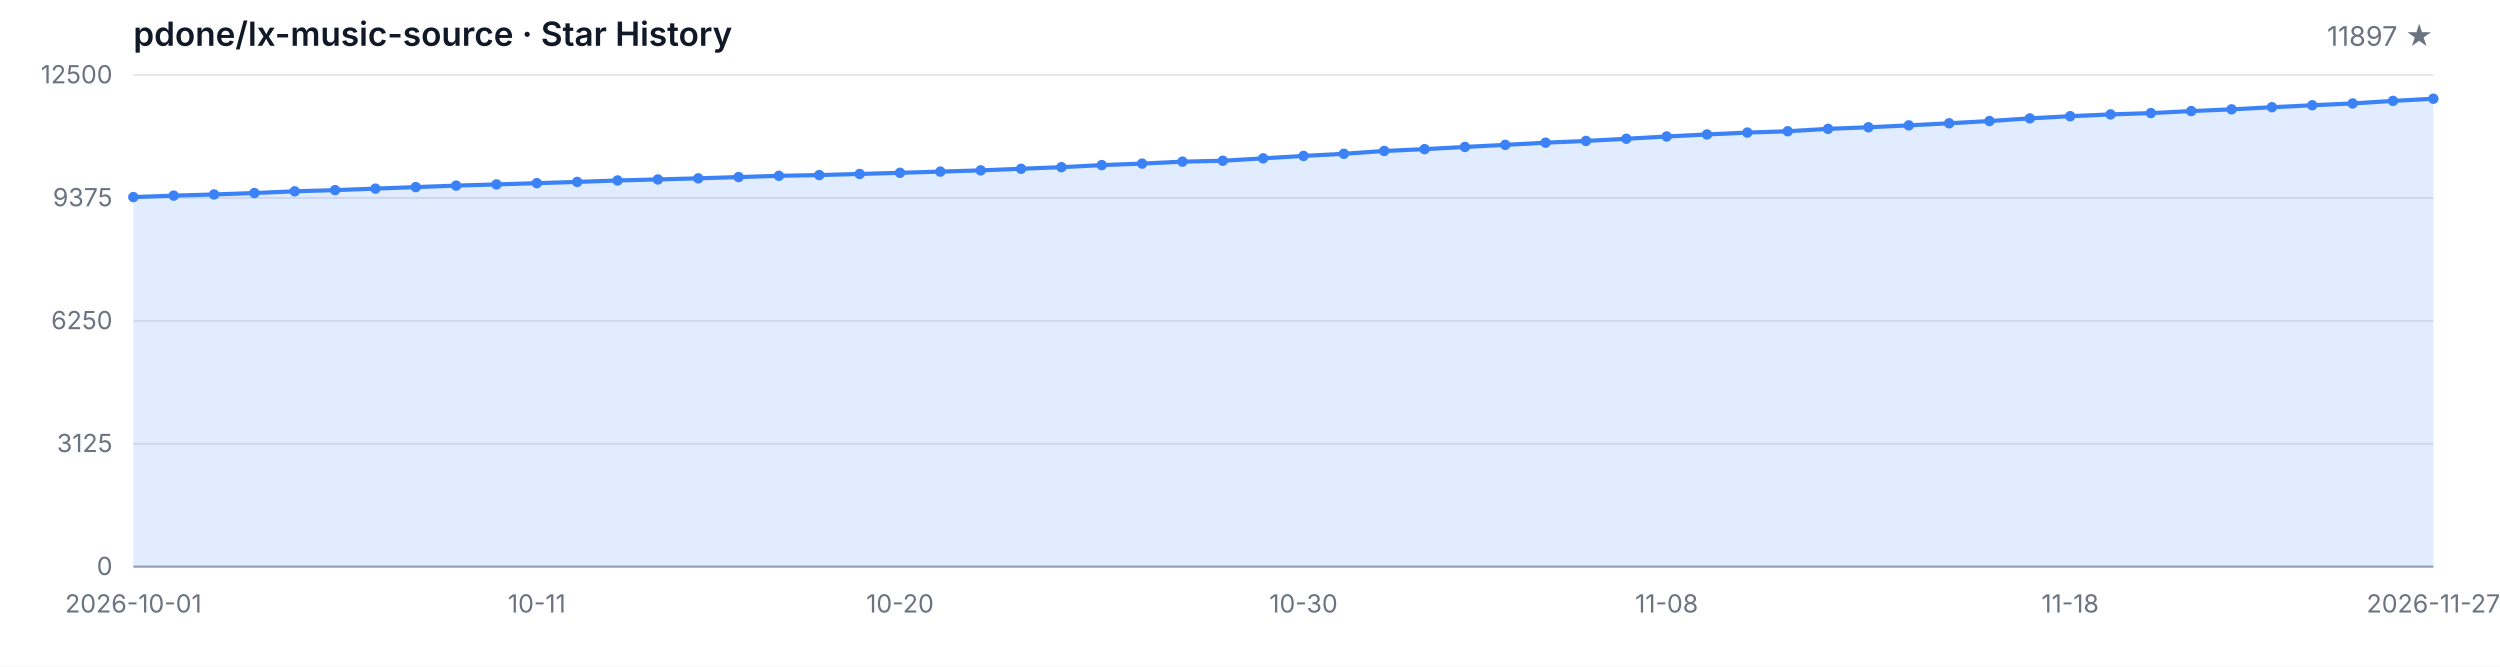
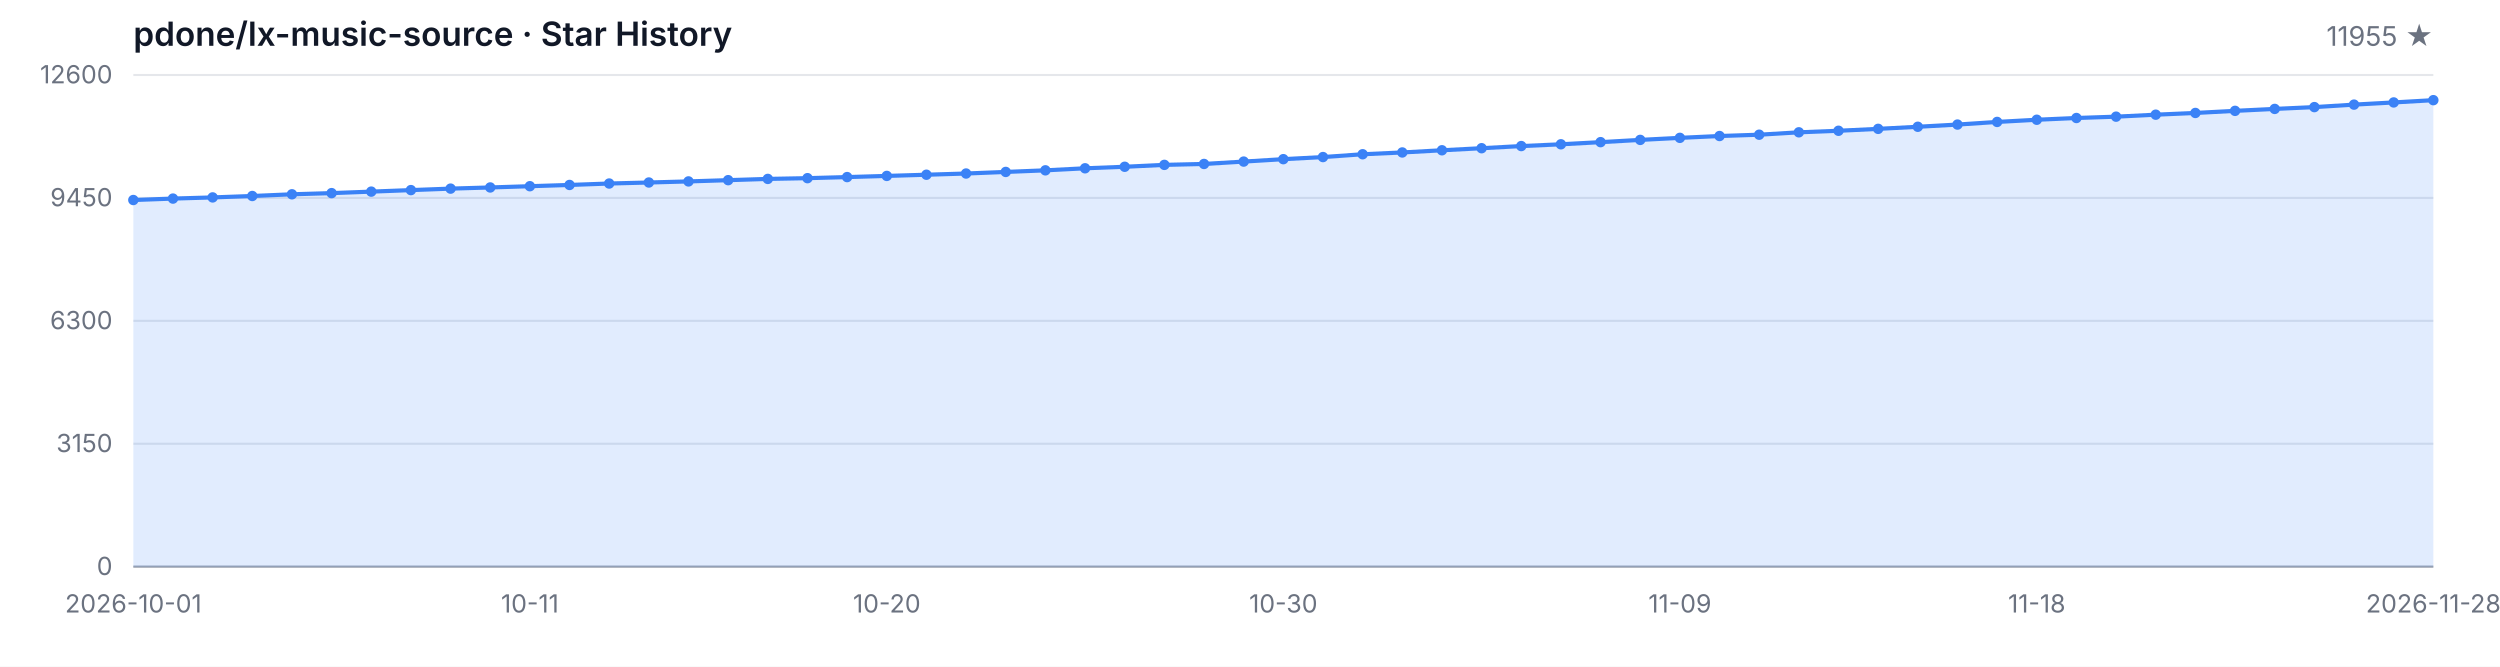
<svg xmlns="http://www.w3.org/2000/svg" width="1200" height="320" viewBox="0 0 1200 320" role="img" aria-label="Star History">
  <style>
  .bg { fill: #ffffff; }
  .grid { stroke: #e5e7eb; stroke-width: 1; }
  .axis { stroke: #9ca3af; stroke-width: 1; }
  .area { fill: rgba(59, 130, 246, 0.15); }
  .line { fill: none; stroke: #3b82f6; stroke-width: 2; stroke-linejoin: round; stroke-linecap: round; }
  .dot { fill: #3b82f6; }
  .tlabel { fill: #6b7280; font-family: -apple-system, BlinkMacSystemFont, 'Segoe UI', sans-serif; font-size: 12px; }
  .title { fill: #111827; font-family: -apple-system, BlinkMacSystemFont, 'Segoe UI', sans-serif; font-size: 16px; font-weight: 600; }
  .subtitle { fill: #6b7280; font-family: -apple-system, BlinkMacSystemFont, 'Segoe UI', sans-serif; font-size: 13px; }
  @media (prefers-color-scheme: dark) {
    .bg { fill: #0d1117; }
    .grid { stroke: #21262d; }
    .axis { stroke: #484f58; }
    .area { fill: rgba(58, 132, 255, 0.18); }
    .line { stroke: #58a6ff; }
    .dot { fill: #58a6ff; }
    .tlabel { fill: #8b949e; }
    .title { fill: #c9d1d9; }
    .subtitle { fill: #8b949e; }
  }
</style>
  <rect class="bg" width="1200" height="320" />
  <text class="title" x="64" y="22">pdone/lx-music-source · Star History</text>
-   <text class="subtitle" x="1168" y="22" text-anchor="end">11897 ★</text>
+   <text class="subtitle" x="1168" y="22" text-anchor="end">11955 ★</text>
  <line class="grid" x1="64" y1="272.00" x2="1168" y2="272.00" />
  <line class="grid" x1="64" y1="213.00" x2="1168" y2="213.00" />
  <line class="grid" x1="64" y1="154.00" x2="1168" y2="154.00" />
  <line class="grid" x1="64" y1="95.00" x2="1168" y2="95.00" />
  <line class="grid" x1="64" y1="36.00" x2="1168" y2="36.00" />
  <text class="tlabel" x="54" y="276.00" text-anchor="end">0</text>
-   <text class="tlabel" x="54" y="217.00" text-anchor="end">3125</text>
-   <text class="tlabel" x="54" y="158.00" text-anchor="end">6250</text>
-   <text class="tlabel" x="54" y="99.00" text-anchor="end">9375</text>
-   <text class="tlabel" x="54" y="40.00" text-anchor="end">12500</text>
+   <text class="tlabel" x="54" y="217.00" text-anchor="end">3150</text>
+   <text class="tlabel" x="54" y="158.00" text-anchor="end">6300</text>
+   <text class="tlabel" x="54" y="99.00" text-anchor="end">9450</text>
+   <text class="tlabel" x="54" y="40.00" text-anchor="end">12600</text>
  <line class="axis" x1="64" y1="272" x2="1168" y2="272" />
-   <path class="area" d="M 64.00 272.00 L 64.00 94.60 L 83.37 93.90 L 102.74 93.34 L 122.11 92.66 L 141.47 91.83 L 160.84 91.26 L 180.21 90.54 L 199.58 89.81 L 218.95 89.09 L 238.32 88.52 L 257.68 87.92 L 277.05 87.32 L 296.42 86.62 L 315.79 86.13 L 335.16 85.60 L 354.53 84.99 L 373.89 84.39 L 393.26 84.03 L 412.63 83.50 L 432.00 82.94 L 451.37 82.37 L 470.74 81.78 L 490.11 81.01 L 509.47 80.24 L 528.84 79.25 L 548.21 78.52 L 567.58 77.59 L 586.95 77.16 L 606.32 76.01 L 625.68 74.84 L 645.05 73.82 L 664.42 72.46 L 683.79 71.59 L 703.16 70.53 L 722.53 69.53 L 741.89 68.49 L 761.26 67.64 L 780.63 66.60 L 800.00 65.51 L 819.37 64.53 L 838.74 63.64 L 858.11 63.00 L 877.47 61.85 L 896.84 61.09 L 916.21 60.17 L 935.58 59.17 L 954.95 58.09 L 974.32 56.82 L 993.68 55.77 L 1013.05 54.92 L 1032.42 54.28 L 1051.79 53.31 L 1071.16 52.48 L 1090.53 51.46 L 1109.89 50.52 L 1129.26 49.65 L 1148.63 48.44 L 1168.00 47.38 L 1168.00 272.00 Z" />
-   <path class="line" d="M 64.00 94.60 L 83.37 93.90 L 102.74 93.34 L 122.11 92.66 L 141.47 91.83 L 160.84 91.26 L 180.21 90.54 L 199.58 89.81 L 218.95 89.09 L 238.32 88.52 L 257.68 87.92 L 277.05 87.32 L 296.42 86.62 L 315.79 86.13 L 335.16 85.60 L 354.53 84.99 L 373.89 84.39 L 393.26 84.03 L 412.63 83.50 L 432.00 82.94 L 451.37 82.37 L 470.74 81.78 L 490.11 81.01 L 509.47 80.24 L 528.84 79.25 L 548.21 78.52 L 567.58 77.59 L 586.95 77.16 L 606.32 76.01 L 625.68 74.84 L 645.05 73.82 L 664.42 72.46 L 683.79 71.59 L 703.16 70.53 L 722.53 69.53 L 741.89 68.49 L 761.26 67.64 L 780.63 66.60 L 800.00 65.51 L 819.37 64.53 L 838.74 63.64 L 858.11 63.00 L 877.47 61.85 L 896.84 61.09 L 916.21 60.17 L 935.58 59.17 L 954.95 58.09 L 974.32 56.82 L 993.68 55.77 L 1013.05 54.92 L 1032.42 54.28 L 1051.79 53.31 L 1071.16 52.48 L 1090.53 51.46 L 1109.89 50.52 L 1129.26 49.65 L 1148.63 48.44 L 1168.00 47.38" />
-   <circle class="dot" cx="64.00" cy="94.60" r="2.5" />
-   <circle class="dot" cx="83.37" cy="93.90" r="2.5" />
-   <circle class="dot" cx="102.74" cy="93.34" r="2.5" />
-   <circle class="dot" cx="122.11" cy="92.66" r="2.5" />
-   <circle class="dot" cx="141.47" cy="91.83" r="2.5" />
-   <circle class="dot" cx="160.84" cy="91.26" r="2.5" />
-   <circle class="dot" cx="180.21" cy="90.54" r="2.5" />
-   <circle class="dot" cx="199.58" cy="89.81" r="2.5" />
-   <circle class="dot" cx="218.95" cy="89.09" r="2.5" />
-   <circle class="dot" cx="238.32" cy="88.52" r="2.5" />
-   <circle class="dot" cx="257.68" cy="87.92" r="2.5" />
-   <circle class="dot" cx="277.05" cy="87.32" r="2.5" />
-   <circle class="dot" cx="296.42" cy="86.62" r="2.5" />
-   <circle class="dot" cx="315.79" cy="86.13" r="2.5" />
-   <circle class="dot" cx="335.16" cy="85.60" r="2.5" />
-   <circle class="dot" cx="354.53" cy="84.99" r="2.5" />
-   <circle class="dot" cx="373.89" cy="84.39" r="2.5" />
-   <circle class="dot" cx="393.26" cy="84.03" r="2.5" />
-   <circle class="dot" cx="412.63" cy="83.50" r="2.5" />
-   <circle class="dot" cx="432.00" cy="82.94" r="2.5" />
-   <circle class="dot" cx="451.37" cy="82.37" r="2.5" />
-   <circle class="dot" cx="470.74" cy="81.78" r="2.5" />
-   <circle class="dot" cx="490.11" cy="81.01" r="2.5" />
-   <circle class="dot" cx="509.47" cy="80.24" r="2.5" />
-   <circle class="dot" cx="528.84" cy="79.25" r="2.5" />
-   <circle class="dot" cx="548.21" cy="78.52" r="2.5" />
-   <circle class="dot" cx="567.58" cy="77.59" r="2.5" />
-   <circle class="dot" cx="586.95" cy="77.16" r="2.5" />
-   <circle class="dot" cx="606.32" cy="76.01" r="2.5" />
-   <circle class="dot" cx="625.68" cy="74.84" r="2.5" />
-   <circle class="dot" cx="645.05" cy="73.82" r="2.5" />
-   <circle class="dot" cx="664.42" cy="72.46" r="2.5" />
-   <circle class="dot" cx="683.79" cy="71.59" r="2.5" />
-   <circle class="dot" cx="703.16" cy="70.53" r="2.5" />
-   <circle class="dot" cx="722.53" cy="69.53" r="2.5" />
-   <circle class="dot" cx="741.89" cy="68.49" r="2.5" />
-   <circle class="dot" cx="761.26" cy="67.64" r="2.5" />
-   <circle class="dot" cx="780.63" cy="66.60" r="2.5" />
-   <circle class="dot" cx="800.00" cy="65.51" r="2.5" />
-   <circle class="dot" cx="819.37" cy="64.53" r="2.5" />
-   <circle class="dot" cx="838.74" cy="63.64" r="2.5" />
-   <circle class="dot" cx="858.11" cy="63.00" r="2.5" />
-   <circle class="dot" cx="877.47" cy="61.85" r="2.5" />
-   <circle class="dot" cx="896.84" cy="61.09" r="2.5" />
-   <circle class="dot" cx="916.21" cy="60.17" r="2.5" />
-   <circle class="dot" cx="935.58" cy="59.17" r="2.5" />
-   <circle class="dot" cx="954.95" cy="58.09" r="2.5" />
-   <circle class="dot" cx="974.32" cy="56.82" r="2.5" />
-   <circle class="dot" cx="993.68" cy="55.77" r="2.5" />
-   <circle class="dot" cx="1013.05" cy="54.92" r="2.5" />
-   <circle class="dot" cx="1032.42" cy="54.28" r="2.5" />
-   <circle class="dot" cx="1051.79" cy="53.31" r="2.5" />
-   <circle class="dot" cx="1071.16" cy="52.48" r="2.5" />
-   <circle class="dot" cx="1090.53" cy="51.46" r="2.5" />
-   <circle class="dot" cx="1109.89" cy="50.52" r="2.5" />
-   <circle class="dot" cx="1129.26" cy="49.65" r="2.5" />
-   <circle class="dot" cx="1148.63" cy="48.44" r="2.5" />
-   <circle class="dot" cx="1168.00" cy="47.38" r="2.5" />
+   <path class="area" d="M 64.00 272.00 L 64.00 96.01 L 83.03 95.32 L 102.07 94.76 L 121.10 94.08 L 140.14 93.26 L 159.17 92.70 L 178.21 91.98 L 197.24 91.25 L 216.28 90.54 L 235.31 89.98 L 254.34 89.38 L 273.38 88.78 L 292.41 88.09 L 311.45 87.60 L 330.48 87.08 L 349.52 86.48 L 368.55 85.88 L 387.59 85.52 L 406.62 85.00 L 425.66 84.44 L 444.69 83.87 L 463.72 83.29 L 482.76 82.53 L 501.79 81.76 L 520.83 80.78 L 539.86 80.05 L 558.90 79.14 L 577.93 78.70 L 596.97 77.56 L 616.00 76.40 L 635.03 75.39 L 654.07 74.04 L 673.10 73.18 L 692.14 72.13 L 711.17 71.14 L 730.21 70.11 L 749.24 69.26 L 768.28 68.23 L 787.31 67.15 L 806.34 66.17 L 825.38 65.29 L 844.41 64.66 L 863.45 63.51 L 882.48 62.77 L 901.52 61.85 L 920.55 60.85 L 939.59 59.79 L 958.62 58.53 L 977.66 57.48 L 996.69 56.64 L 1015.72 56.00 L 1034.76 55.05 L 1053.79 54.22 L 1072.83 53.21 L 1091.86 52.28 L 1110.90 51.41 L 1129.93 50.22 L 1148.97 49.17 L 1168.00 48.08 L 1168.00 272.00 Z" />
+   <path class="line" d="M 64.00 96.01 L 83.03 95.32 L 102.07 94.76 L 121.10 94.08 L 140.14 93.26 L 159.17 92.70 L 178.21 91.98 L 197.24 91.25 L 216.28 90.54 L 235.31 89.98 L 254.34 89.38 L 273.38 88.78 L 292.41 88.09 L 311.45 87.60 L 330.48 87.08 L 349.52 86.48 L 368.55 85.88 L 387.59 85.52 L 406.62 85.00 L 425.66 84.44 L 444.69 83.87 L 463.72 83.29 L 482.76 82.53 L 501.79 81.76 L 520.83 80.78 L 539.86 80.05 L 558.90 79.14 L 577.93 78.70 L 596.97 77.56 L 616.00 76.40 L 635.03 75.39 L 654.07 74.04 L 673.10 73.18 L 692.14 72.13 L 711.17 71.14 L 730.21 70.11 L 749.24 69.26 L 768.28 68.23 L 787.31 67.15 L 806.34 66.17 L 825.38 65.29 L 844.41 64.66 L 863.45 63.51 L 882.48 62.77 L 901.52 61.85 L 920.55 60.85 L 939.59 59.79 L 958.62 58.53 L 977.66 57.48 L 996.69 56.64 L 1015.72 56.00 L 1034.76 55.05 L 1053.79 54.22 L 1072.83 53.21 L 1091.86 52.28 L 1110.90 51.41 L 1129.93 50.22 L 1148.97 49.17 L 1168.00 48.08" />
+   <circle class="dot" cx="64.00" cy="96.01" r="2.5" />
+   <circle class="dot" cx="83.03" cy="95.32" r="2.5" />
+   <circle class="dot" cx="102.07" cy="94.76" r="2.5" />
+   <circle class="dot" cx="121.10" cy="94.08" r="2.5" />
+   <circle class="dot" cx="140.14" cy="93.26" r="2.5" />
+   <circle class="dot" cx="159.17" cy="92.70" r="2.5" />
+   <circle class="dot" cx="178.21" cy="91.98" r="2.5" />
+   <circle class="dot" cx="197.24" cy="91.25" r="2.5" />
+   <circle class="dot" cx="216.28" cy="90.54" r="2.5" />
+   <circle class="dot" cx="235.31" cy="89.98" r="2.5" />
+   <circle class="dot" cx="254.34" cy="89.38" r="2.5" />
+   <circle class="dot" cx="273.38" cy="88.78" r="2.5" />
+   <circle class="dot" cx="292.41" cy="88.09" r="2.5" />
+   <circle class="dot" cx="311.45" cy="87.60" r="2.5" />
+   <circle class="dot" cx="330.48" cy="87.08" r="2.5" />
+   <circle class="dot" cx="349.52" cy="86.48" r="2.5" />
+   <circle class="dot" cx="368.55" cy="85.88" r="2.5" />
+   <circle class="dot" cx="387.59" cy="85.52" r="2.5" />
+   <circle class="dot" cx="406.62" cy="85.00" r="2.5" />
+   <circle class="dot" cx="425.66" cy="84.44" r="2.5" />
+   <circle class="dot" cx="444.69" cy="83.87" r="2.5" />
+   <circle class="dot" cx="463.72" cy="83.29" r="2.5" />
+   <circle class="dot" cx="482.76" cy="82.53" r="2.5" />
+   <circle class="dot" cx="501.79" cy="81.76" r="2.5" />
+   <circle class="dot" cx="520.83" cy="80.78" r="2.5" />
+   <circle class="dot" cx="539.86" cy="80.05" r="2.5" />
+   <circle class="dot" cx="558.90" cy="79.14" r="2.5" />
+   <circle class="dot" cx="577.93" cy="78.70" r="2.5" />
+   <circle class="dot" cx="596.97" cy="77.56" r="2.5" />
+   <circle class="dot" cx="616.00" cy="76.40" r="2.5" />
+   <circle class="dot" cx="635.03" cy="75.39" r="2.5" />
+   <circle class="dot" cx="654.07" cy="74.04" r="2.5" />
+   <circle class="dot" cx="673.10" cy="73.18" r="2.5" />
+   <circle class="dot" cx="692.14" cy="72.13" r="2.5" />
+   <circle class="dot" cx="711.17" cy="71.14" r="2.5" />
+   <circle class="dot" cx="730.21" cy="70.11" r="2.5" />
+   <circle class="dot" cx="749.24" cy="69.26" r="2.5" />
+   <circle class="dot" cx="768.28" cy="68.23" r="2.5" />
+   <circle class="dot" cx="787.31" cy="67.15" r="2.5" />
+   <circle class="dot" cx="806.34" cy="66.17" r="2.5" />
+   <circle class="dot" cx="825.38" cy="65.29" r="2.5" />
+   <circle class="dot" cx="844.41" cy="64.66" r="2.5" />
+   <circle class="dot" cx="863.45" cy="63.51" r="2.5" />
+   <circle class="dot" cx="882.48" cy="62.77" r="2.5" />
+   <circle class="dot" cx="901.52" cy="61.85" r="2.5" />
+   <circle class="dot" cx="920.55" cy="60.85" r="2.5" />
+   <circle class="dot" cx="939.59" cy="59.79" r="2.5" />
+   <circle class="dot" cx="958.62" cy="58.53" r="2.5" />
+   <circle class="dot" cx="977.66" cy="57.48" r="2.5" />
+   <circle class="dot" cx="996.69" cy="56.64" r="2.5" />
+   <circle class="dot" cx="1015.72" cy="56.00" r="2.5" />
+   <circle class="dot" cx="1034.76" cy="55.05" r="2.5" />
+   <circle class="dot" cx="1053.79" cy="54.22" r="2.5" />
+   <circle class="dot" cx="1072.83" cy="53.21" r="2.5" />
+   <circle class="dot" cx="1091.86" cy="52.28" r="2.5" />
+   <circle class="dot" cx="1110.90" cy="51.41" r="2.5" />
+   <circle class="dot" cx="1129.93" cy="50.22" r="2.5" />
+   <circle class="dot" cx="1148.97" cy="49.17" r="2.5" />
+   <circle class="dot" cx="1168.00" cy="48.08" r="2.5" />
  <text class="tlabel" x="64.00" y="294" text-anchor="middle">2026-10-01</text>
-   <text class="tlabel" x="257.68" y="294" text-anchor="middle">10-11</text>
-   <text class="tlabel" x="432.00" y="294" text-anchor="middle">10-20</text>
-   <text class="tlabel" x="625.68" y="294" text-anchor="middle">10-30</text>
-   <text class="tlabel" x="800.00" y="294" text-anchor="middle">11-08</text>
-   <text class="tlabel" x="993.68" y="294" text-anchor="middle">11-18</text>
-   <text class="tlabel" x="1168.00" y="294" text-anchor="middle">2026-11-27</text>
+   <text class="tlabel" x="254.34" y="294" text-anchor="middle">10-11</text>
+   <text class="tlabel" x="425.66" y="294" text-anchor="middle">10-20</text>
+   <text class="tlabel" x="616.00" y="294" text-anchor="middle">10-30</text>
+   <text class="tlabel" x="806.34" y="294" text-anchor="middle">11-09</text>
+   <text class="tlabel" x="977.66" y="294" text-anchor="middle">11-18</text>
+   <text class="tlabel" x="1168.00" y="294" text-anchor="middle">2026-11-28</text>
</svg>
